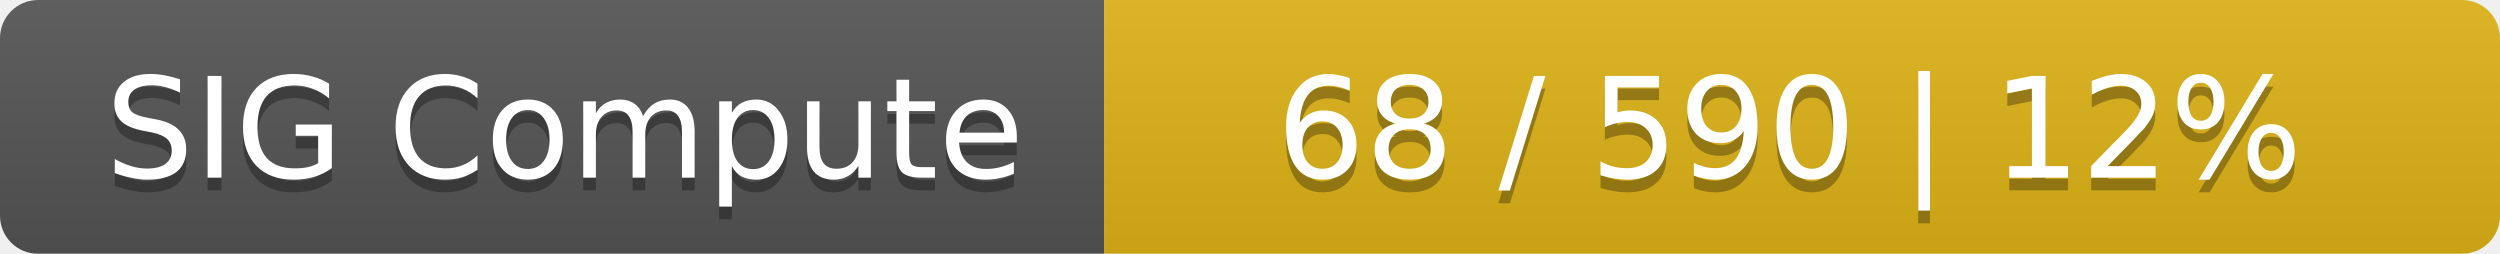
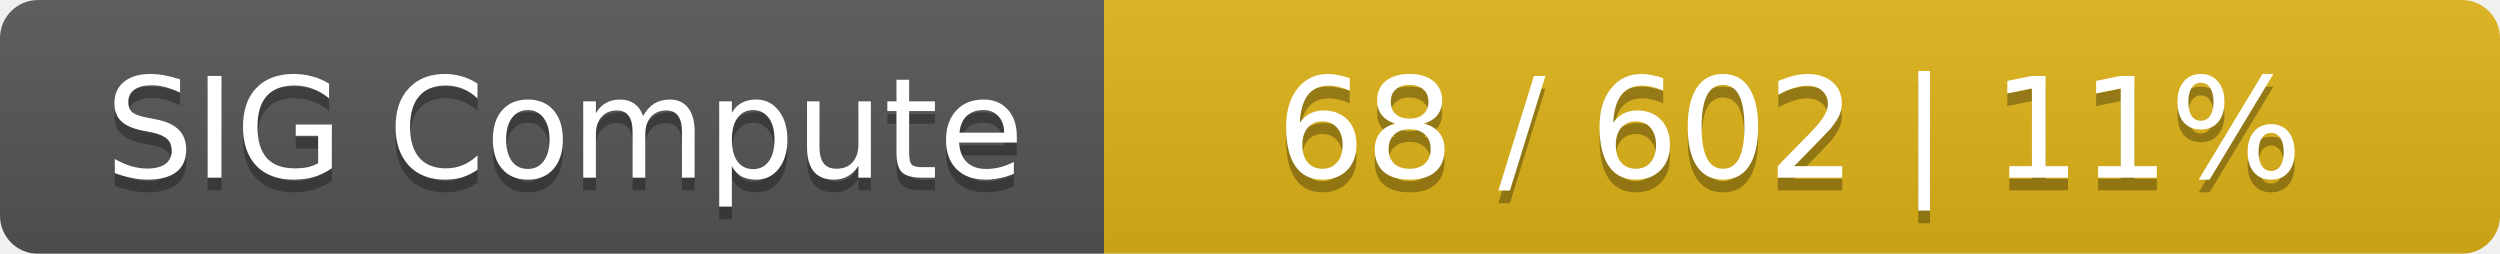
<svg xmlns="http://www.w3.org/2000/svg" width="197" height="20">
  <linearGradient id="smooth" x2="0" y2="100%">
    <stop offset="0" stop-color="#bbb" stop-opacity=".1" />
    <stop offset="1" stop-opacity=".1" />
  </linearGradient>
  <mask id="round">
    <rect width="197" height="20" rx="3" fill="#fff" />
  </mask>
  <g mask="url(#round)">
    <rect width="87" height="20" fill="#555" />
    <rect x="87" width="110" height="20" fill="#dfb317" />
    <rect width="197" height="20" fill="url(#smooth)" />
  </g>
  <g fill="#fff" text-anchor="middle" font-family="DejaVu Sans,Verdana,Geneva,sans-serif" font-size="11">
    <text x="44.5" y="15" fill="#010101" fill-opacity=".3">SIG Compute</text>
    <text x="44.5" y="14">SIG Compute</text>
-     <text x="141" y="15" fill="#010101" fill-opacity=".3">68 / 590    |    12%</text>
-     <text x="141" y="14">68 / 590    |    12%</text>
+     <text x="141" y="15" fill="#010101" fill-opacity=".3">68 / 602    |    11%</text>
+     <text x="141" y="14">68 / 602    |    11%</text>
  </g>
</svg>
